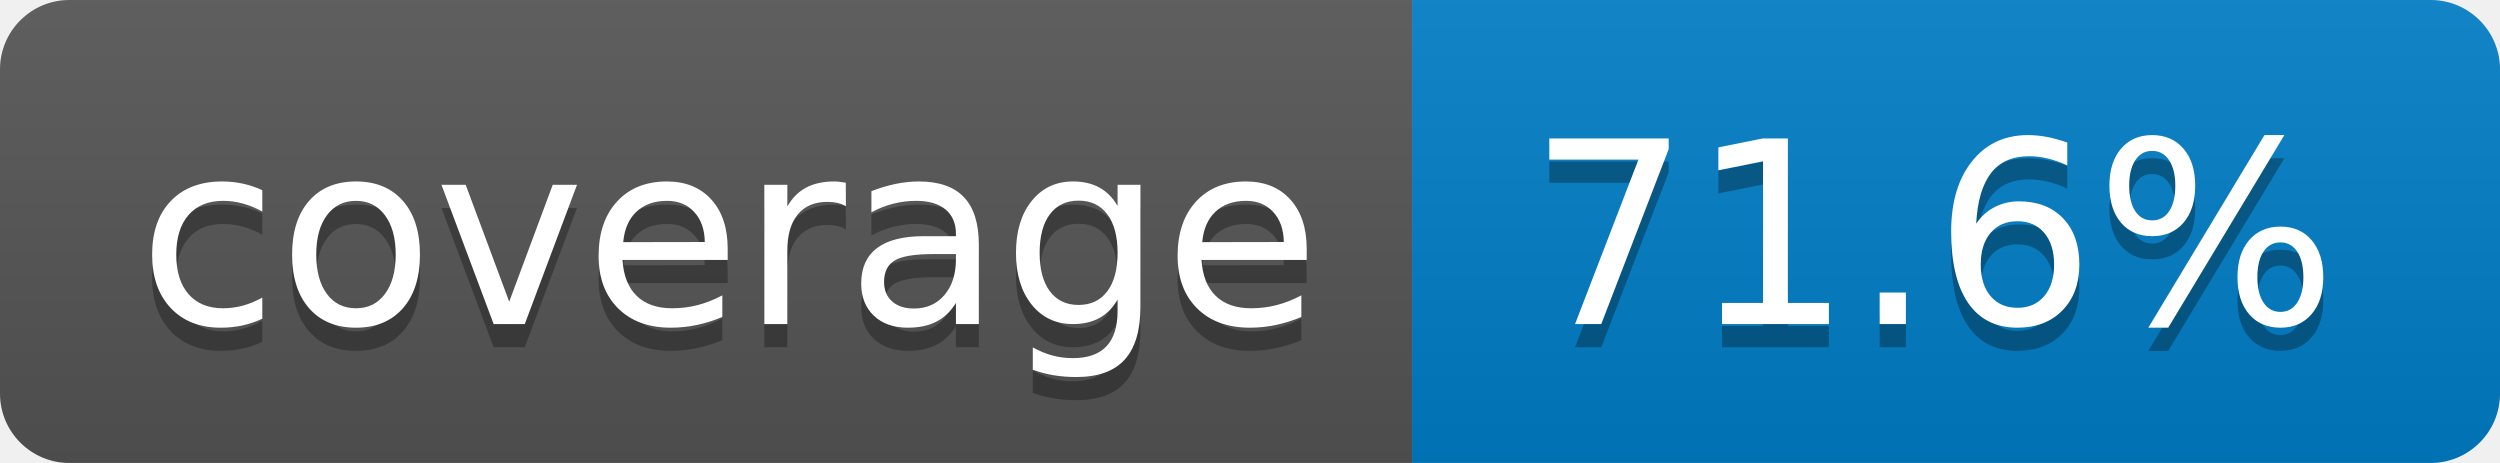
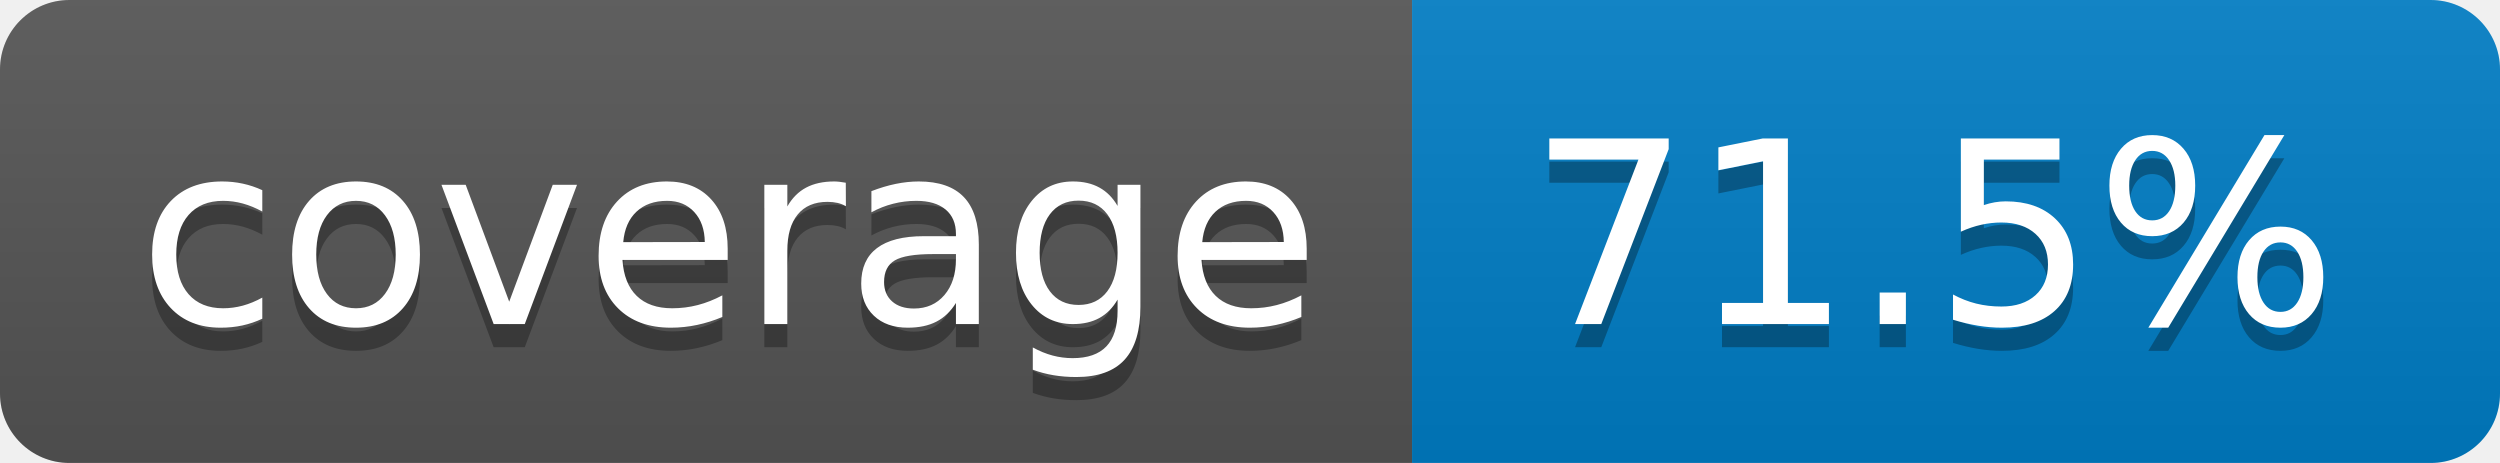
- <svg xmlns="http://www.w3.org/2000/svg" width="108" height="20" role="img" aria-label="coverage: 71.6%">
+ <svg xmlns="http://www.w3.org/2000/svg" width="108" height="20" role="img" aria-label="coverage: 71.5%">
  <linearGradient id="s" x2="0" y2="100%">
    <stop offset="0" stop-color="#bbb" stop-opacity=".1" />
    <stop offset="1" stop-opacity=".1" />
  </linearGradient>
  <clipPath id="r">
    <rect width="108" height="20" rx="3" fill="#fff" />
  </clipPath>
  <g clip-path="url(#r)">
    <rect width="61" height="20" fill="#555" />
    <rect x="61" width="47" height="20" fill="#007ec6" />
    <rect width="108" height="20" fill="url(#s)" />
  </g>
  <g fill="#fff" text-anchor="middle" font-family="Verdana,Geneva,DejaVu Sans,sans-serif" text-rendering="geometricPrecision" font-size="110">
    <text aria-hidden="true" x="315" y="150" fill="#010101" fill-opacity=".3" transform="scale(.1)" textLength="510">coverage</text>
    <text x="315" y="140" transform="scale(.1)" fill="#fff" textLength="510">coverage</text>
-     <text aria-hidden="true" x="835" y="150" fill="#010101" fill-opacity=".3" transform="scale(.1)" textLength="370">71.6%</text>
-     <text x="835" y="140" transform="scale(.1)" fill="#fff" textLength="370">71.6%</text>
+     <text aria-hidden="true" x="835" y="150" fill="#010101" fill-opacity=".3" transform="scale(.1)" textLength="370">71.5%</text>
+     <text x="835" y="140" transform="scale(.1)" fill="#fff" textLength="370">71.5%</text>
  </g>
</svg>
